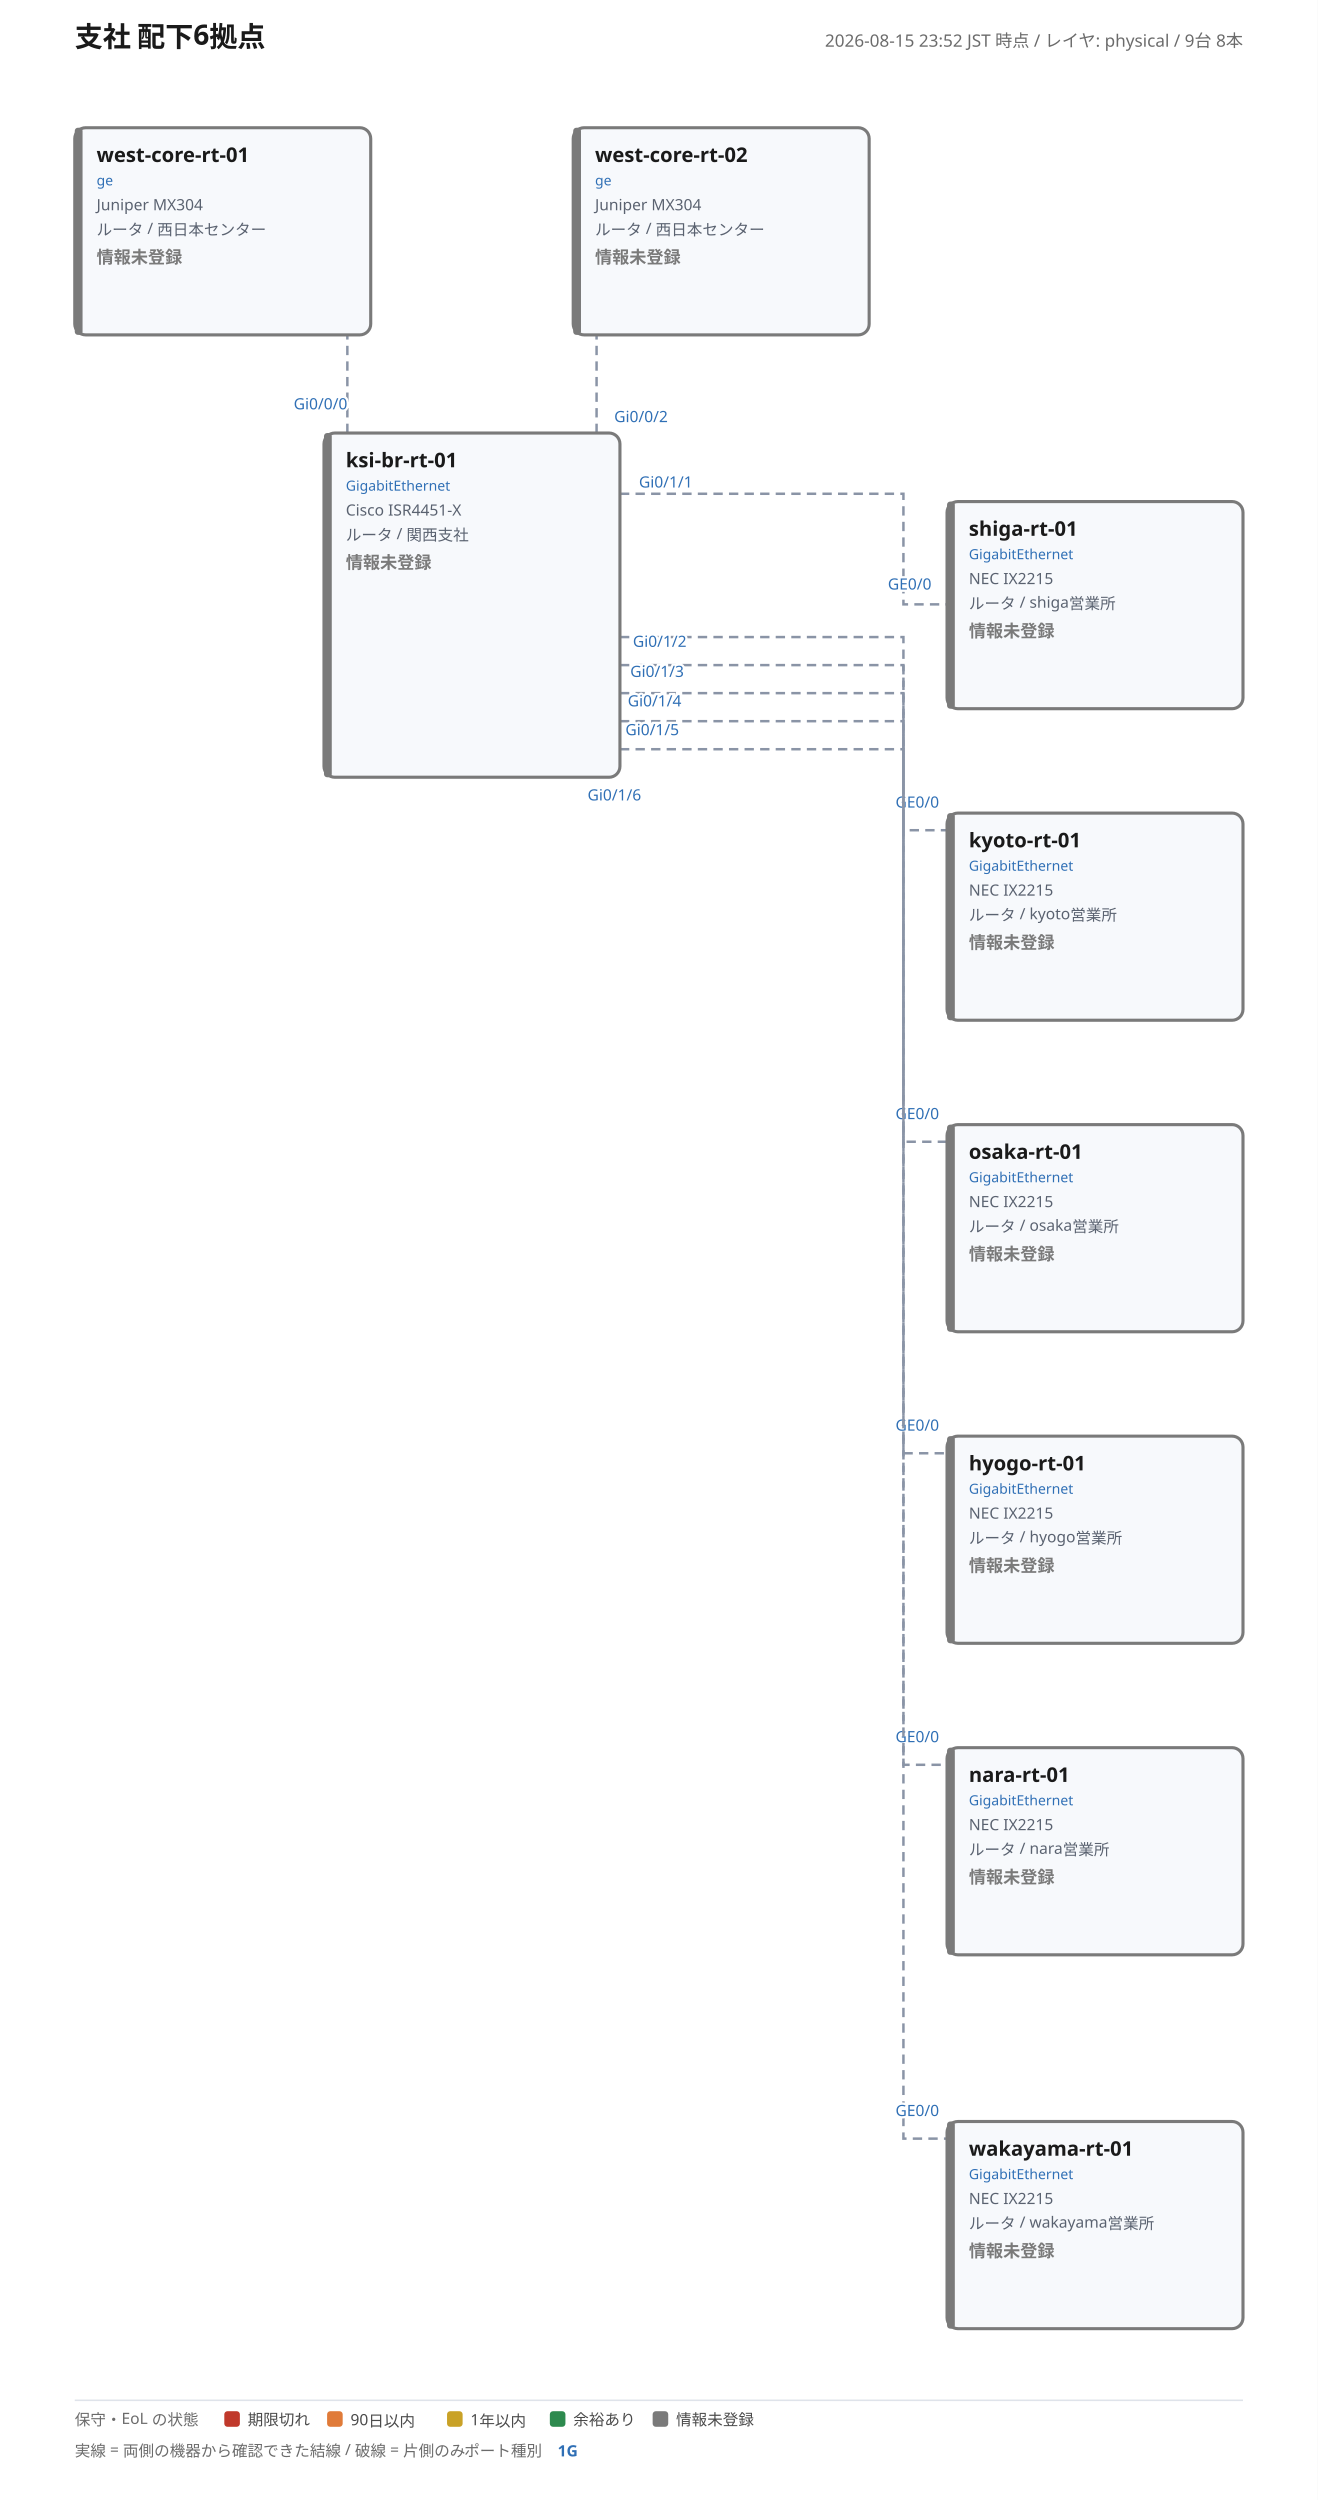
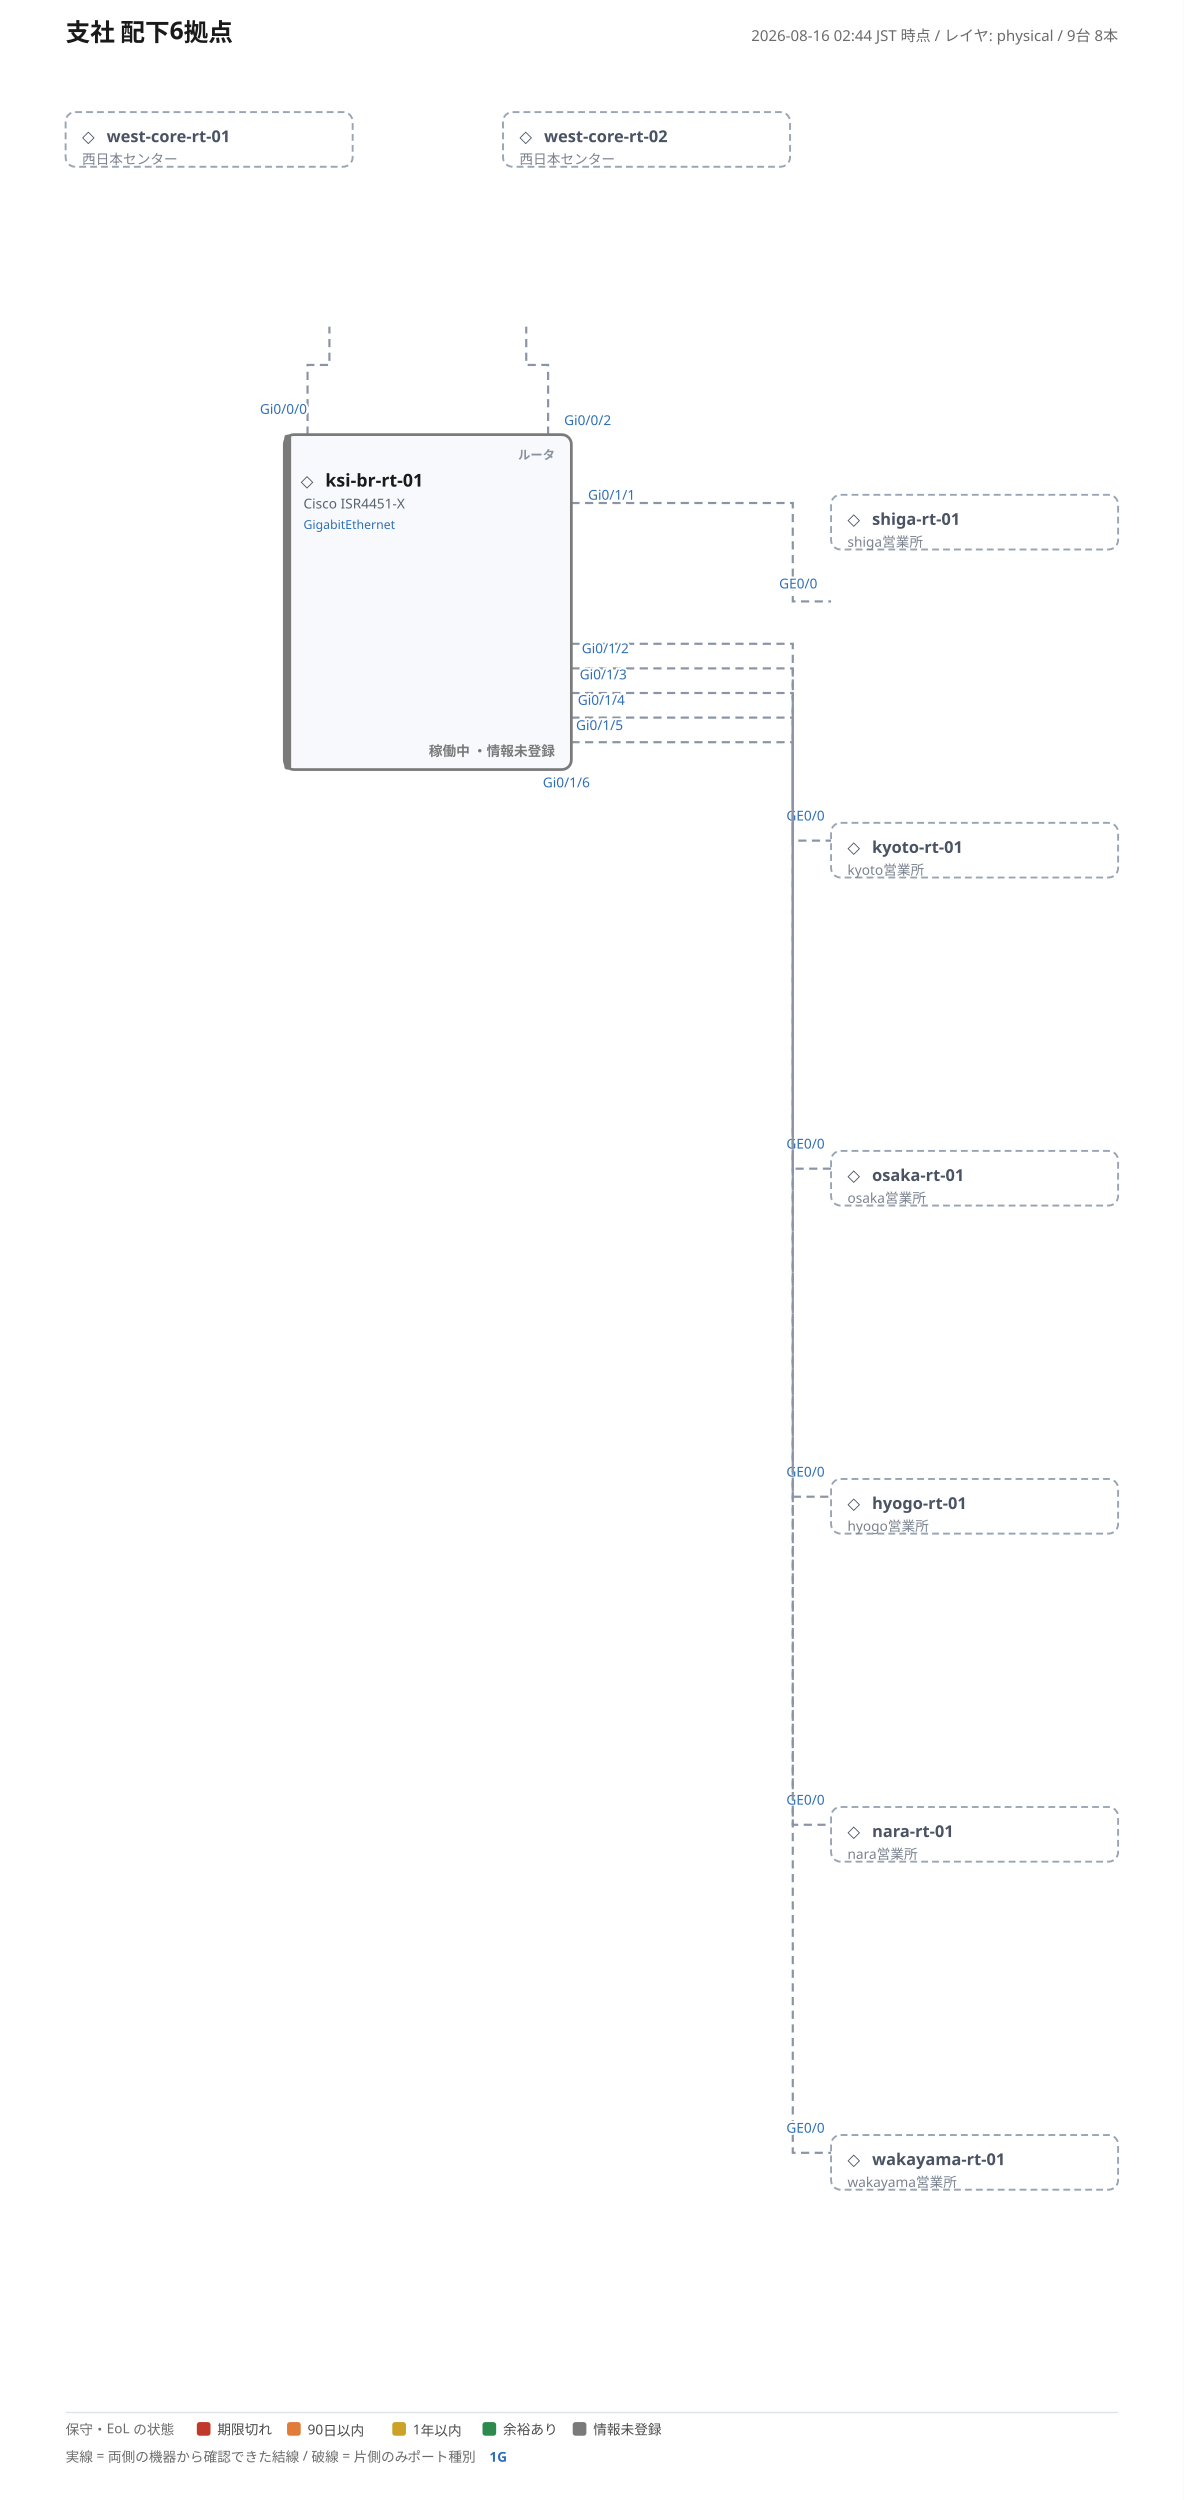
- <svg xmlns="http://www.w3.org/2000/svg" width="846" height="1605" viewBox="0 0 846 1605" font-family="'Yu Gothic', 'Hiragino Kaku Gothic ProN', Meiryo, 'Noto Sans JP', sans-serif">
+ <svg xmlns="http://www.w3.org/2000/svg" width="866" height="1829" viewBox="0 0 866 1829" font-family="'Yu Gothic', 'Hiragino Kaku Gothic ProN', Meiryo, 'Noto Sans JP', sans-serif">
  <rect width="100%" height="100%" fill="#ffffff" />
  <text x="48" y="30" font-size="18" font-weight="700" fill="#1a1a1a">支社 配下6拠点</text>
-   <text x="798" y="30" font-size="11" fill="#6b6b6b" text-anchor="end">2026-08-15 23:52 JST 時点 / レイヤ: physical / 9台 8本</text>
-   <polyline points="223,278 223,215" fill="none" stroke="#8a94a6" stroke-width="1.6" stroke-dasharray="6 4" />
-   <text class="port-label" x="223.0" y="262.8" font-size="10" fill="#2f6fb5" text-anchor="end" paint-order="stroke" stroke="#ffffff" stroke-width="3">Gi0/0/0</text>
-   <text class="port-label" x="219.0" y="232.2" font-size="10" fill="#2f6fb5" text-anchor="start" paint-order="stroke" stroke="#ffffff" stroke-width="3" />
-   <polyline points="383,278 383,215" fill="none" stroke="#8a94a6" stroke-width="1.6" stroke-dasharray="6 4" />
-   <text class="port-label" x="394.3" y="271.0" font-size="10" fill="#2f6fb5" text-anchor="start" paint-order="stroke" stroke="#ffffff" stroke-width="3">Gi0/0/2</text>
-   <text class="port-label" x="364.0" y="204.6" font-size="10" fill="#2f6fb5" text-anchor="end" paint-order="stroke" stroke="#ffffff" stroke-width="3" />
-   <polyline points="398,317 580,317 580,388 608,388" fill="none" stroke="#8a94a6" stroke-width="1.6" stroke-dasharray="6 4" />
-   <text class="port-label" x="410.2" y="313.0" font-size="10" fill="#2f6fb5" text-anchor="start" paint-order="stroke" stroke="#ffffff" stroke-width="3">Gi0/1/1</text>
-   <text class="port-label" x="598.0" y="378.5" font-size="10" fill="#2f6fb5" text-anchor="end" paint-order="stroke" stroke="#ffffff" stroke-width="3">GE0/0</text>
-   <polyline points="398,409 580,409 580,533 608,533" fill="none" stroke="#8a94a6" stroke-width="1.6" stroke-dasharray="6 4" />
-   <text class="port-label" x="406.3" y="415.3" font-size="10" fill="#2f6fb5" text-anchor="start" paint-order="stroke" stroke="#ffffff" stroke-width="3">Gi0/1/2</text>
-   <text class="port-label" x="602.9" y="518.5" font-size="10" fill="#2f6fb5" text-anchor="end" paint-order="stroke" stroke="#ffffff" stroke-width="3">GE0/0</text>
-   <polyline points="398,427 580,427 580,733 608,733" fill="none" stroke="#8a94a6" stroke-width="1.6" stroke-dasharray="6 4" />
-   <text class="port-label" x="404.6" y="434.6" font-size="10" fill="#2f6fb5" text-anchor="start" paint-order="stroke" stroke="#ffffff" stroke-width="3">Gi0/1/3</text>
-   <text class="port-label" x="602.9" y="718.5" font-size="10" fill="#2f6fb5" text-anchor="end" paint-order="stroke" stroke="#ffffff" stroke-width="3">GE0/0</text>
-   <polyline points="398,445 580,445 580,933 608,933" fill="none" stroke="#8a94a6" stroke-width="1.6" stroke-dasharray="6 4" />
-   <text class="port-label" x="403.0" y="453.5" font-size="10" fill="#2f6fb5" text-anchor="start" paint-order="stroke" stroke="#ffffff" stroke-width="3">Gi0/1/4</text>
-   <text class="port-label" x="602.9" y="918.5" font-size="10" fill="#2f6fb5" text-anchor="end" paint-order="stroke" stroke="#ffffff" stroke-width="3">GE0/0</text>
-   <polyline points="398,463 580,463 580,1133 608,1133" fill="none" stroke="#8a94a6" stroke-width="1.6" stroke-dasharray="6 4" />
-   <text class="port-label" x="401.5" y="472.0" font-size="10" fill="#2f6fb5" text-anchor="start" paint-order="stroke" stroke="#ffffff" stroke-width="3">Gi0/1/5</text>
-   <text class="port-label" x="602.9" y="1118.5" font-size="10" fill="#2f6fb5" text-anchor="end" paint-order="stroke" stroke="#ffffff" stroke-width="3">GE0/0</text>
-   <polyline points="398,481 580,481 580,1373 608,1373" fill="none" stroke="#8a94a6" stroke-width="1.6" stroke-dasharray="6 4" />
-   <text class="port-label" x="377.2" y="513.9" font-size="10" fill="#2f6fb5" text-anchor="start" paint-order="stroke" stroke="#ffffff" stroke-width="3">Gi0/1/6</text>
-   <text class="port-label" x="602.9" y="1358.5" font-size="10" fill="#2f6fb5" text-anchor="end" paint-order="stroke" stroke="#ffffff" stroke-width="3">GE0/0</text>
+   <text x="818" y="30" font-size="11" fill="#6b6b6b" text-anchor="end">2026-08-16 02:44 JST 時点 / レイヤ: physical / 9台 8本</text>
+   <polyline points="225,318 225,267 241,267 241,239" fill="none" stroke="#8a94a6" stroke-width="1.6" stroke-dasharray="6 4" />
+   <text class="port-label" x="224.6" y="302.8" font-size="10" fill="#2f6fb5" text-anchor="end" paint-order="stroke" stroke="#ffffff" stroke-width="3">Gi0/0/0</text>
+   <text class="port-label" x="236.7" y="256.1" font-size="10" fill="#2f6fb5" text-anchor="start" paint-order="stroke" stroke="#ffffff" stroke-width="3" />
+   <polyline points="401,318 401,267 385,267 385,239" fill="none" stroke="#8a94a6" stroke-width="1.6" stroke-dasharray="6 4" />
+   <text class="port-label" x="412.7" y="311.0" font-size="10" fill="#2f6fb5" text-anchor="start" paint-order="stroke" stroke="#ffffff" stroke-width="3">Gi0/0/2</text>
+   <text class="port-label" x="389.3" y="256.1" font-size="10" fill="#2f6fb5" text-anchor="end" paint-order="stroke" stroke="#ffffff" stroke-width="3" />
+   <polyline points="418,368 580,368 580,440 608,440" fill="none" stroke="#8a94a6" stroke-width="1.6" stroke-dasharray="6 4" />
+   <text class="port-label" x="430.2" y="365.6" font-size="10" fill="#2f6fb5" text-anchor="start" paint-order="stroke" stroke="#ffffff" stroke-width="3">Gi0/1/1</text>
+   <text class="port-label" x="598.0" y="430.5" font-size="10" fill="#2f6fb5" text-anchor="end" paint-order="stroke" stroke="#ffffff" stroke-width="3">GE0/0</text>
+   <polyline points="418,471 580,471 580,615 608,615" fill="none" stroke="#8a94a6" stroke-width="1.6" stroke-dasharray="6 4" />
+   <text class="port-label" x="425.6" y="477.9" font-size="10" fill="#2f6fb5" text-anchor="start" paint-order="stroke" stroke="#ffffff" stroke-width="3">Gi0/1/2</text>
+   <text class="port-label" x="603.3" y="600.3" font-size="10" fill="#2f6fb5" text-anchor="end" paint-order="stroke" stroke="#ffffff" stroke-width="3">GE0/0</text>
+   <polyline points="418,489 580,489 580,855 608,855" fill="none" stroke="#8a94a6" stroke-width="1.6" stroke-dasharray="6 4" />
+   <text class="port-label" x="424.1" y="497.0" font-size="10" fill="#2f6fb5" text-anchor="start" paint-order="stroke" stroke="#ffffff" stroke-width="3">Gi0/1/3</text>
+   <text class="port-label" x="603.3" y="840.3" font-size="10" fill="#2f6fb5" text-anchor="end" paint-order="stroke" stroke="#ffffff" stroke-width="3">GE0/0</text>
+   <polyline points="418,507 580,507 580,1095 608,1095" fill="none" stroke="#8a94a6" stroke-width="1.6" stroke-dasharray="6 4" />
+   <text class="port-label" x="422.7" y="515.7" font-size="10" fill="#2f6fb5" text-anchor="start" paint-order="stroke" stroke="#ffffff" stroke-width="3">Gi0/1/4</text>
+   <text class="port-label" x="603.3" y="1080.3" font-size="10" fill="#2f6fb5" text-anchor="end" paint-order="stroke" stroke="#ffffff" stroke-width="3">GE0/0</text>
+   <polyline points="418,525 580,525 580,1335 608,1335" fill="none" stroke="#8a94a6" stroke-width="1.6" stroke-dasharray="6 4" />
+   <text class="port-label" x="421.4" y="534.1" font-size="10" fill="#2f6fb5" text-anchor="start" paint-order="stroke" stroke="#ffffff" stroke-width="3">Gi0/1/5</text>
+   <text class="port-label" x="603.3" y="1320.3" font-size="10" fill="#2f6fb5" text-anchor="end" paint-order="stroke" stroke="#ffffff" stroke-width="3">GE0/0</text>
+   <polyline points="418,543 580,543 580,1575 608,1575" fill="none" stroke="#8a94a6" stroke-width="1.6" stroke-dasharray="6 4" />
+   <text class="port-label" x="397.1" y="576.0" font-size="10" fill="#2f6fb5" text-anchor="start" paint-order="stroke" stroke="#ffffff" stroke-width="3">Gi0/1/6</text>
+   <text class="port-label" x="603.3" y="1560.3" font-size="10" fill="#2f6fb5" text-anchor="end" paint-order="stroke" stroke="#ffffff" stroke-width="3">GE0/0</text>
  <g>
-     <rect x="208" y="278" width="190" height="221" rx="7" fill="#f7f9fc" stroke="#7a7a7a" stroke-width="2" />
-     <rect x="208" y="278" width="5" height="221" rx="2" fill="#7a7a7a" />
-     <text x="222" y="300" font-size="13" font-weight="700" fill="#1a1a1a">ksi-br-rt-01</text>
-     <text x="222" y="315" font-size="9">
+     <rect x="208" y="318" width="210" height="245" rx="7" fill="#f7f9fc" stroke="#7a7a7a" stroke-width="2" />
+     <rect x="208" y="318" width="5" height="245" rx="2" fill="#7a7a7a" />
+     <text x="406" y="336" font-size="9" font-weight="700" fill="#8a929e" text-anchor="end">ルータ</text>
+     <text x="220" y="356" font-size="12" fill="#4a5364">◇</text>
+     <text x="238" y="356" font-size="13" font-weight="700" fill="#1a1a1a">ksi-br-rt-01</text>
+     <text x="222" y="372" font-size="10" fill="#5a6270">Cisco ISR4451-X</text>
+     <text x="222" y="387" font-size="9">
      <tspan fill="#2f6fb5">GigabitEthernet</tspan>
    </text>
-     <text x="222" y="331" font-size="10" fill="#5a6270">Cisco ISR4451-X</text>
-     <text x="222" y="347" font-size="10" fill="#5a6270">ルータ / 関西支社</text>
-     <text x="222" y="365" font-size="11" font-weight="600" fill="#7a7a7a">情報未登録</text>
+     <text x="406" y="553" font-size="10" font-weight="600" fill="#7a7a7a" text-anchor="end">稼働中 ・情報未登録</text>
  </g>
  <g>
-     <rect x="48" y="82" width="190" height="133" rx="7" fill="#f7f9fc" stroke="#7a7a7a" stroke-width="2" />
-     <rect x="48" y="82" width="5" height="133" rx="2" fill="#7a7a7a" />
-     <text x="62" y="104" font-size="13" font-weight="700" fill="#1a1a1a">west-core-rt-01</text>
-     <text x="62" y="119" font-size="9">
-       <tspan fill="#2f6fb5">ge</tspan>
-     </text>
-     <text x="62" y="135" font-size="10" fill="#5a6270">Juniper MX304</text>
-     <text x="62" y="151" font-size="10" fill="#5a6270">ルータ / 西日本センター</text>
-     <text x="62" y="169" font-size="11" font-weight="600" fill="#7a7a7a">情報未登録</text>
+     <rect x="48" y="82" width="210" height="40" rx="7" fill="none" stroke="#9aa4b2" stroke-width="1.4" stroke-dasharray="5 3" />
+     <text x="60" y="104" font-size="12" fill="#4a5364">◇</text>
+     <text x="78" y="104" font-size="12" font-weight="700" fill="#4a5364">west-core-rt-01</text>
+     <text x="60" y="120" font-size="10" fill="#7a828f">西日本センター</text>
  </g>
  <g>
-     <rect x="368" y="82" width="190" height="133" rx="7" fill="#f7f9fc" stroke="#7a7a7a" stroke-width="2" />
-     <rect x="368" y="82" width="5" height="133" rx="2" fill="#7a7a7a" />
-     <text x="382" y="104" font-size="13" font-weight="700" fill="#1a1a1a">west-core-rt-02</text>
-     <text x="382" y="119" font-size="9">
-       <tspan fill="#2f6fb5">ge</tspan>
-     </text>
-     <text x="382" y="135" font-size="10" fill="#5a6270">Juniper MX304</text>
-     <text x="382" y="151" font-size="10" fill="#5a6270">ルータ / 西日本センター</text>
-     <text x="382" y="169" font-size="11" font-weight="600" fill="#7a7a7a">情報未登録</text>
+     <rect x="368" y="82" width="210" height="40" rx="7" fill="none" stroke="#9aa4b2" stroke-width="1.4" stroke-dasharray="5 3" />
+     <text x="380" y="104" font-size="12" fill="#4a5364">◇</text>
+     <text x="398" y="104" font-size="12" font-weight="700" fill="#4a5364">west-core-rt-02</text>
+     <text x="380" y="120" font-size="10" fill="#7a828f">西日本センター</text>
  </g>
  <g>
-     <rect x="608" y="322" width="190" height="133" rx="7" fill="#f7f9fc" stroke="#7a7a7a" stroke-width="2" />
-     <rect x="608" y="322" width="5" height="133" rx="2" fill="#7a7a7a" />
-     <text x="622" y="344" font-size="13" font-weight="700" fill="#1a1a1a">shiga-rt-01</text>
-     <text x="622" y="359" font-size="9">
-       <tspan fill="#2f6fb5">GigabitEthernet</tspan>
-     </text>
-     <text x="622" y="375" font-size="10" fill="#5a6270">NEC IX2215</text>
-     <text x="622" y="391" font-size="10" fill="#5a6270">ルータ / shiga営業所</text>
-     <text x="622" y="409" font-size="11" font-weight="600" fill="#7a7a7a">情報未登録</text>
+     <rect x="608" y="362" width="210" height="40" rx="7" fill="none" stroke="#9aa4b2" stroke-width="1.4" stroke-dasharray="5 3" />
+     <text x="620" y="384" font-size="12" fill="#4a5364">◇</text>
+     <text x="638" y="384" font-size="12" font-weight="700" fill="#4a5364">shiga-rt-01</text>
+     <text x="620" y="400" font-size="10" fill="#7a828f">shiga営業所</text>
  </g>
  <g>
-     <rect x="608" y="522" width="190" height="133" rx="7" fill="#f7f9fc" stroke="#7a7a7a" stroke-width="2" />
-     <rect x="608" y="522" width="5" height="133" rx="2" fill="#7a7a7a" />
-     <text x="622" y="544" font-size="13" font-weight="700" fill="#1a1a1a">kyoto-rt-01</text>
-     <text x="622" y="559" font-size="9">
-       <tspan fill="#2f6fb5">GigabitEthernet</tspan>
-     </text>
-     <text x="622" y="575" font-size="10" fill="#5a6270">NEC IX2215</text>
-     <text x="622" y="591" font-size="10" fill="#5a6270">ルータ / kyoto営業所</text>
-     <text x="622" y="609" font-size="11" font-weight="600" fill="#7a7a7a">情報未登録</text>
+     <rect x="608" y="602" width="210" height="40" rx="7" fill="none" stroke="#9aa4b2" stroke-width="1.4" stroke-dasharray="5 3" />
+     <text x="620" y="624" font-size="12" fill="#4a5364">◇</text>
+     <text x="638" y="624" font-size="12" font-weight="700" fill="#4a5364">kyoto-rt-01</text>
+     <text x="620" y="640" font-size="10" fill="#7a828f">kyoto営業所</text>
  </g>
  <g>
-     <rect x="608" y="722" width="190" height="133" rx="7" fill="#f7f9fc" stroke="#7a7a7a" stroke-width="2" />
-     <rect x="608" y="722" width="5" height="133" rx="2" fill="#7a7a7a" />
-     <text x="622" y="744" font-size="13" font-weight="700" fill="#1a1a1a">osaka-rt-01</text>
-     <text x="622" y="759" font-size="9">
-       <tspan fill="#2f6fb5">GigabitEthernet</tspan>
-     </text>
-     <text x="622" y="775" font-size="10" fill="#5a6270">NEC IX2215</text>
-     <text x="622" y="791" font-size="10" fill="#5a6270">ルータ / osaka営業所</text>
-     <text x="622" y="809" font-size="11" font-weight="600" fill="#7a7a7a">情報未登録</text>
+     <rect x="608" y="842" width="210" height="40" rx="7" fill="none" stroke="#9aa4b2" stroke-width="1.4" stroke-dasharray="5 3" />
+     <text x="620" y="864" font-size="12" fill="#4a5364">◇</text>
+     <text x="638" y="864" font-size="12" font-weight="700" fill="#4a5364">osaka-rt-01</text>
+     <text x="620" y="880" font-size="10" fill="#7a828f">osaka営業所</text>
  </g>
  <g>
-     <rect x="608" y="922" width="190" height="133" rx="7" fill="#f7f9fc" stroke="#7a7a7a" stroke-width="2" />
-     <rect x="608" y="922" width="5" height="133" rx="2" fill="#7a7a7a" />
-     <text x="622" y="944" font-size="13" font-weight="700" fill="#1a1a1a">hyogo-rt-01</text>
-     <text x="622" y="959" font-size="9">
-       <tspan fill="#2f6fb5">GigabitEthernet</tspan>
-     </text>
-     <text x="622" y="975" font-size="10" fill="#5a6270">NEC IX2215</text>
-     <text x="622" y="991" font-size="10" fill="#5a6270">ルータ / hyogo営業所</text>
-     <text x="622" y="1009" font-size="11" font-weight="600" fill="#7a7a7a">情報未登録</text>
+     <rect x="608" y="1082" width="210" height="40" rx="7" fill="none" stroke="#9aa4b2" stroke-width="1.4" stroke-dasharray="5 3" />
+     <text x="620" y="1104" font-size="12" fill="#4a5364">◇</text>
+     <text x="638" y="1104" font-size="12" font-weight="700" fill="#4a5364">hyogo-rt-01</text>
+     <text x="620" y="1120" font-size="10" fill="#7a828f">hyogo営業所</text>
  </g>
  <g>
-     <rect x="608" y="1122" width="190" height="133" rx="7" fill="#f7f9fc" stroke="#7a7a7a" stroke-width="2" />
-     <rect x="608" y="1122" width="5" height="133" rx="2" fill="#7a7a7a" />
-     <text x="622" y="1144" font-size="13" font-weight="700" fill="#1a1a1a">nara-rt-01</text>
-     <text x="622" y="1159" font-size="9">
-       <tspan fill="#2f6fb5">GigabitEthernet</tspan>
-     </text>
-     <text x="622" y="1175" font-size="10" fill="#5a6270">NEC IX2215</text>
-     <text x="622" y="1191" font-size="10" fill="#5a6270">ルータ / nara営業所</text>
-     <text x="622" y="1209" font-size="11" font-weight="600" fill="#7a7a7a">情報未登録</text>
+     <rect x="608" y="1322" width="210" height="40" rx="7" fill="none" stroke="#9aa4b2" stroke-width="1.4" stroke-dasharray="5 3" />
+     <text x="620" y="1344" font-size="12" fill="#4a5364">◇</text>
+     <text x="638" y="1344" font-size="12" font-weight="700" fill="#4a5364">nara-rt-01</text>
+     <text x="620" y="1360" font-size="10" fill="#7a828f">nara営業所</text>
  </g>
  <g>
-     <rect x="608" y="1362" width="190" height="133" rx="7" fill="#f7f9fc" stroke="#7a7a7a" stroke-width="2" />
-     <rect x="608" y="1362" width="5" height="133" rx="2" fill="#7a7a7a" />
-     <text x="622" y="1384" font-size="13" font-weight="700" fill="#1a1a1a">wakayama-rt-01</text>
-     <text x="622" y="1399" font-size="9">
-       <tspan fill="#2f6fb5">GigabitEthernet</tspan>
-     </text>
-     <text x="622" y="1415" font-size="10" fill="#5a6270">NEC IX2215</text>
-     <text x="622" y="1431" font-size="10" fill="#5a6270">ルータ / wakayama営業所</text>
-     <text x="622" y="1449" font-size="11" font-weight="600" fill="#7a7a7a">情報未登録</text>
+     <rect x="608" y="1562" width="210" height="40" rx="7" fill="none" stroke="#9aa4b2" stroke-width="1.4" stroke-dasharray="5 3" />
+     <text x="620" y="1584" font-size="12" fill="#4a5364">◇</text>
+     <text x="638" y="1584" font-size="12" font-weight="700" fill="#4a5364">wakayama-rt-01</text>
+     <text x="620" y="1600" font-size="10" fill="#7a828f">wakayama営業所</text>
  </g>
-   <line x1="48" y1="1541" x2="798" y2="1541" stroke="#dfe3ea" stroke-width="1" />
-   <text x="48" y="1557" font-size="10" fill="#6b6b6b">保守・EoL の状態</text>
-   <rect x="144" y="1548" width="10" height="10" rx="2" fill="#c0392b" />
-   <text x="159" y="1557" font-size="10" fill="#4a4a4a">期限切れ</text>
-   <rect x="210" y="1548" width="10" height="10" rx="2" fill="#e07b39" />
-   <text x="225" y="1557" font-size="10" fill="#4a4a4a">90日以内</text>
-   <rect x="287" y="1548" width="10" height="10" rx="2" fill="#c9a227" />
-   <text x="302" y="1557" font-size="10" fill="#4a4a4a">1年以内</text>
-   <rect x="353" y="1548" width="10" height="10" rx="2" fill="#2d8a4e" />
-   <text x="368" y="1557" font-size="10" fill="#4a4a4a">余裕あり</text>
-   <rect x="419" y="1548" width="10" height="10" rx="2" fill="#7a7a7a" />
-   <text x="434" y="1557" font-size="10" fill="#4a4a4a">情報未登録</text>
-   <text x="48" y="1577" font-size="10" fill="#6b6b6b">実線 = 両側の機器から確認できた結線 / 破線 = 片側のみ</text>
-   <text x="298" y="1577" font-size="10" fill="#6b6b6b">ポート種別</text>
-   <text x="358" y="1577" font-size="10" fill="#2f6fb5" font-weight="700">1G</text>
+   <line x1="48" y1="1765" x2="818" y2="1765" stroke="#dfe3ea" stroke-width="1" />
+   <text x="48" y="1781" font-size="10" fill="#6b6b6b">保守・EoL の状態</text>
+   <rect x="144" y="1772" width="10" height="10" rx="2" fill="#c0392b" />
+   <text x="159" y="1781" font-size="10" fill="#4a4a4a">期限切れ</text>
+   <rect x="210" y="1772" width="10" height="10" rx="2" fill="#e07b39" />
+   <text x="225" y="1781" font-size="10" fill="#4a4a4a">90日以内</text>
+   <rect x="287" y="1772" width="10" height="10" rx="2" fill="#c9a227" />
+   <text x="302" y="1781" font-size="10" fill="#4a4a4a">1年以内</text>
+   <rect x="353" y="1772" width="10" height="10" rx="2" fill="#2d8a4e" />
+   <text x="368" y="1781" font-size="10" fill="#4a4a4a">余裕あり</text>
+   <rect x="419" y="1772" width="10" height="10" rx="2" fill="#7a7a7a" />
+   <text x="434" y="1781" font-size="10" fill="#4a4a4a">情報未登録</text>
+   <text x="48" y="1801" font-size="10" fill="#6b6b6b">実線 = 両側の機器から確認できた結線 / 破線 = 片側のみ</text>
+   <text x="298" y="1801" font-size="10" fill="#6b6b6b">ポート種別</text>
+   <text x="358" y="1801" font-size="10" fill="#2f6fb5" font-weight="700">1G</text>
</svg>
